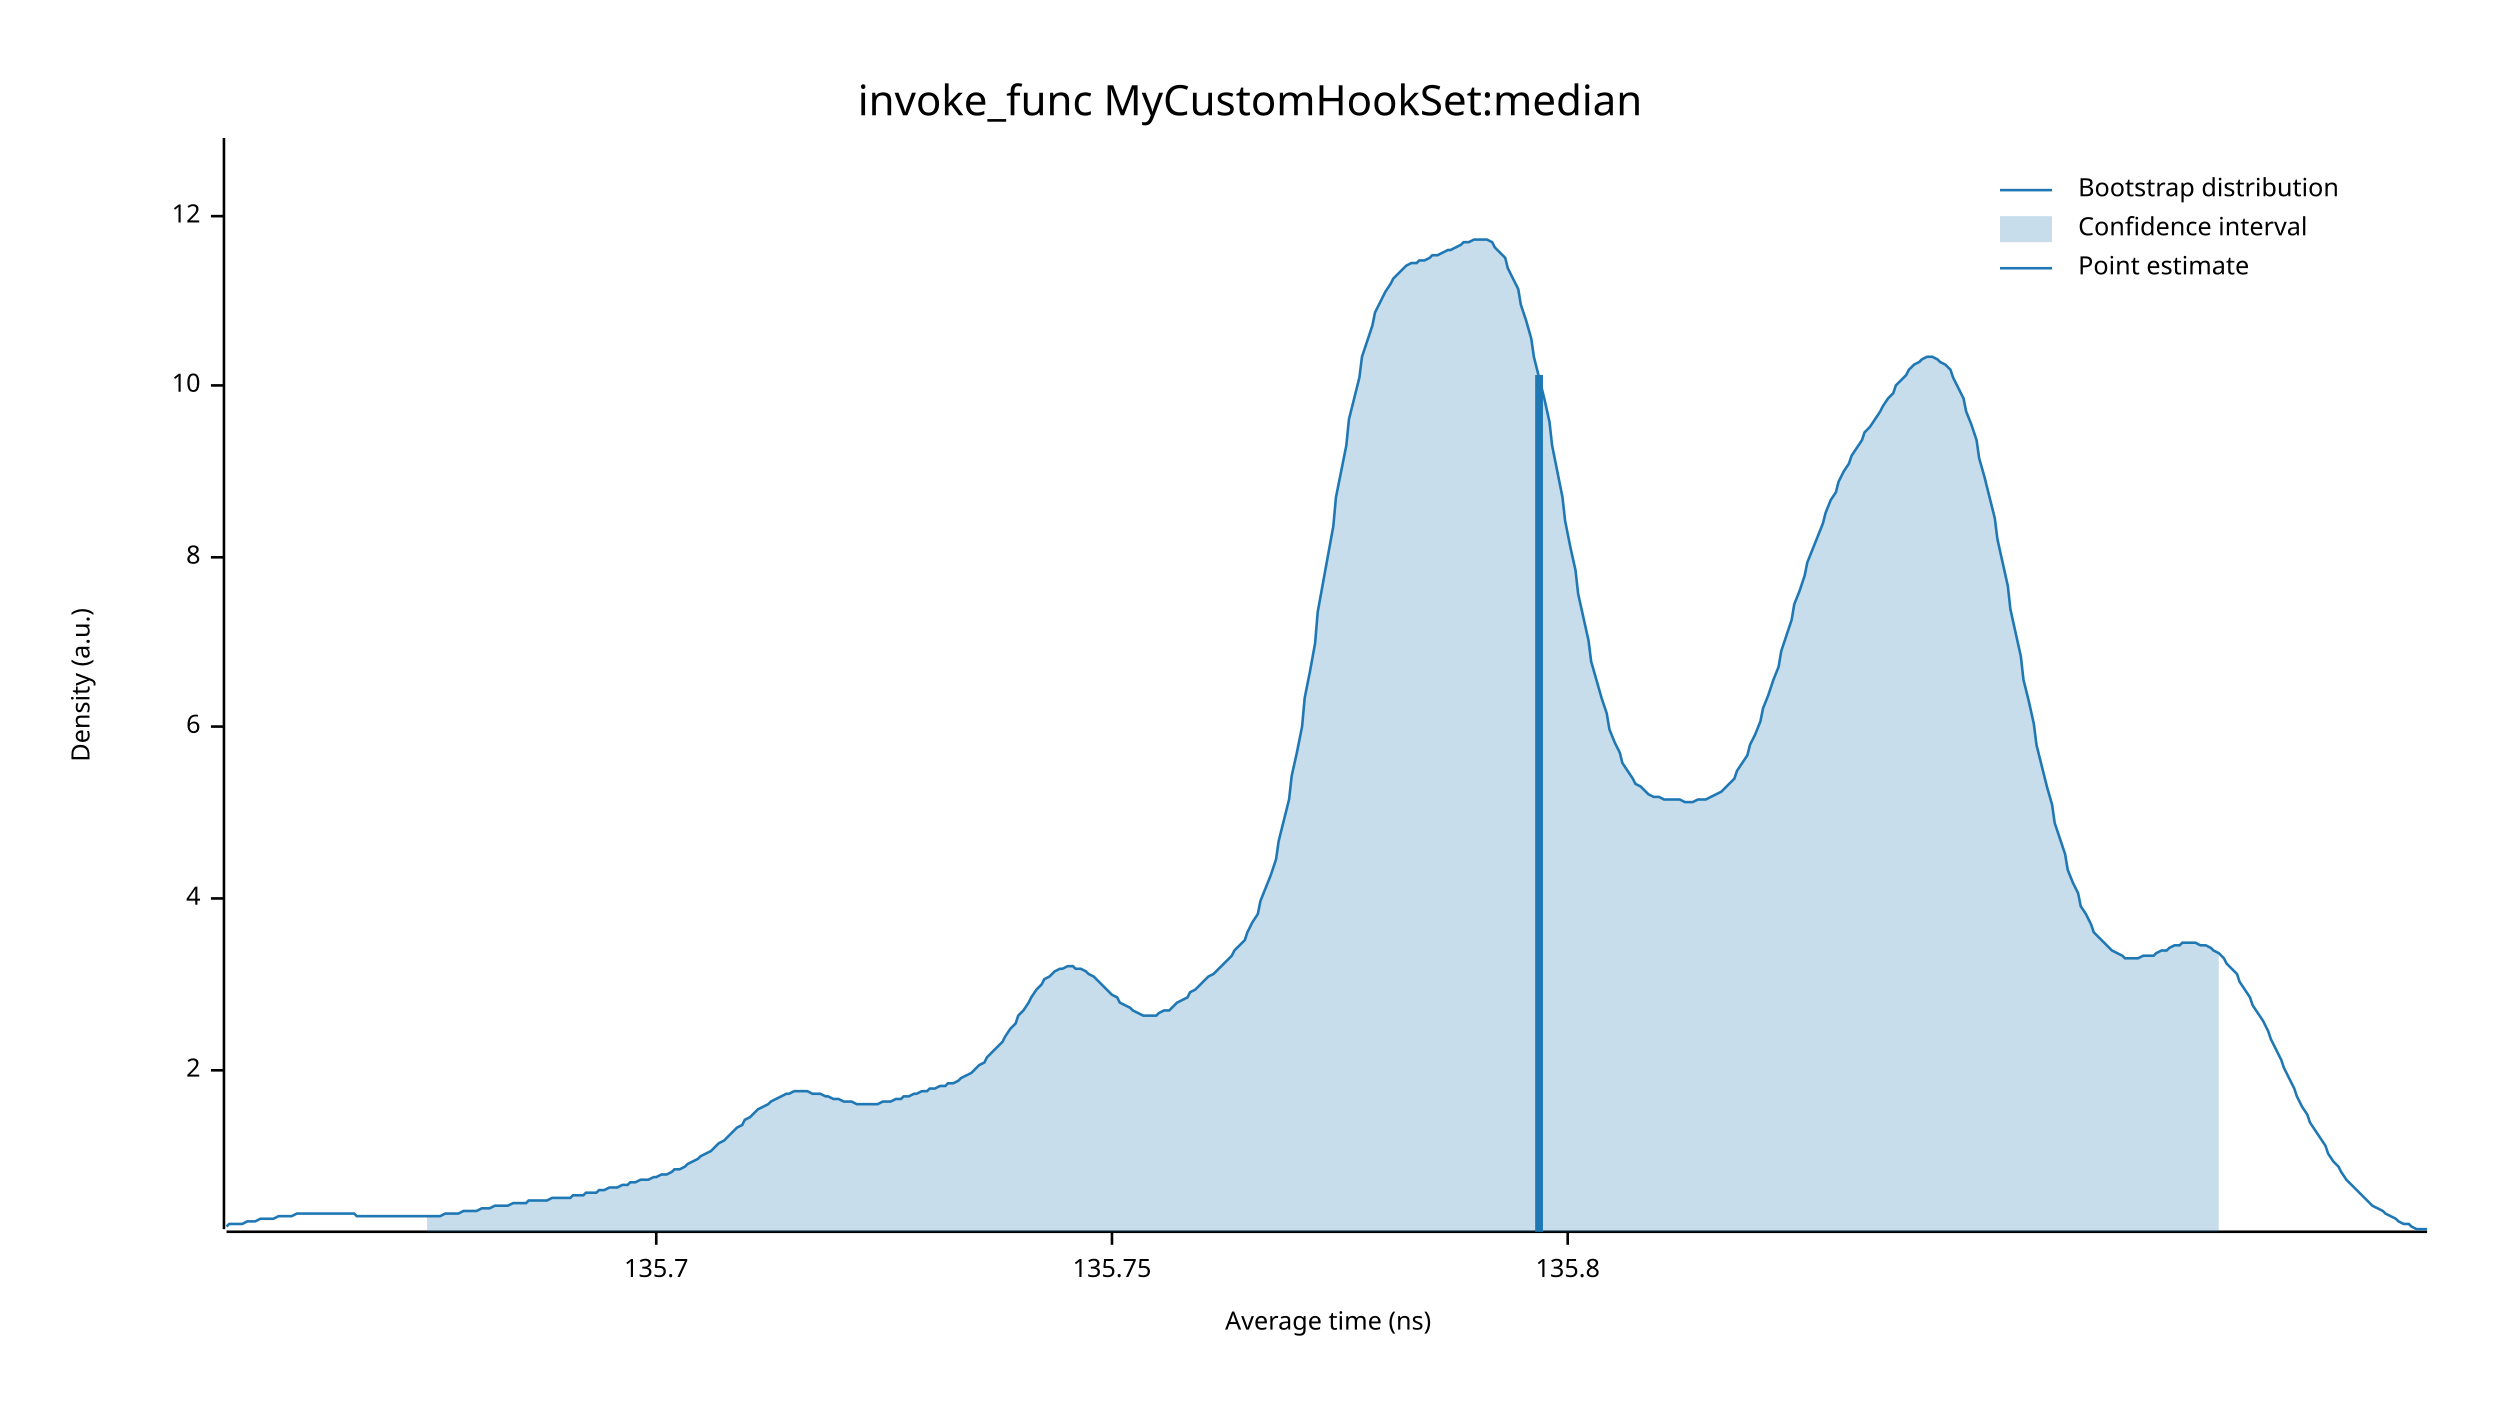
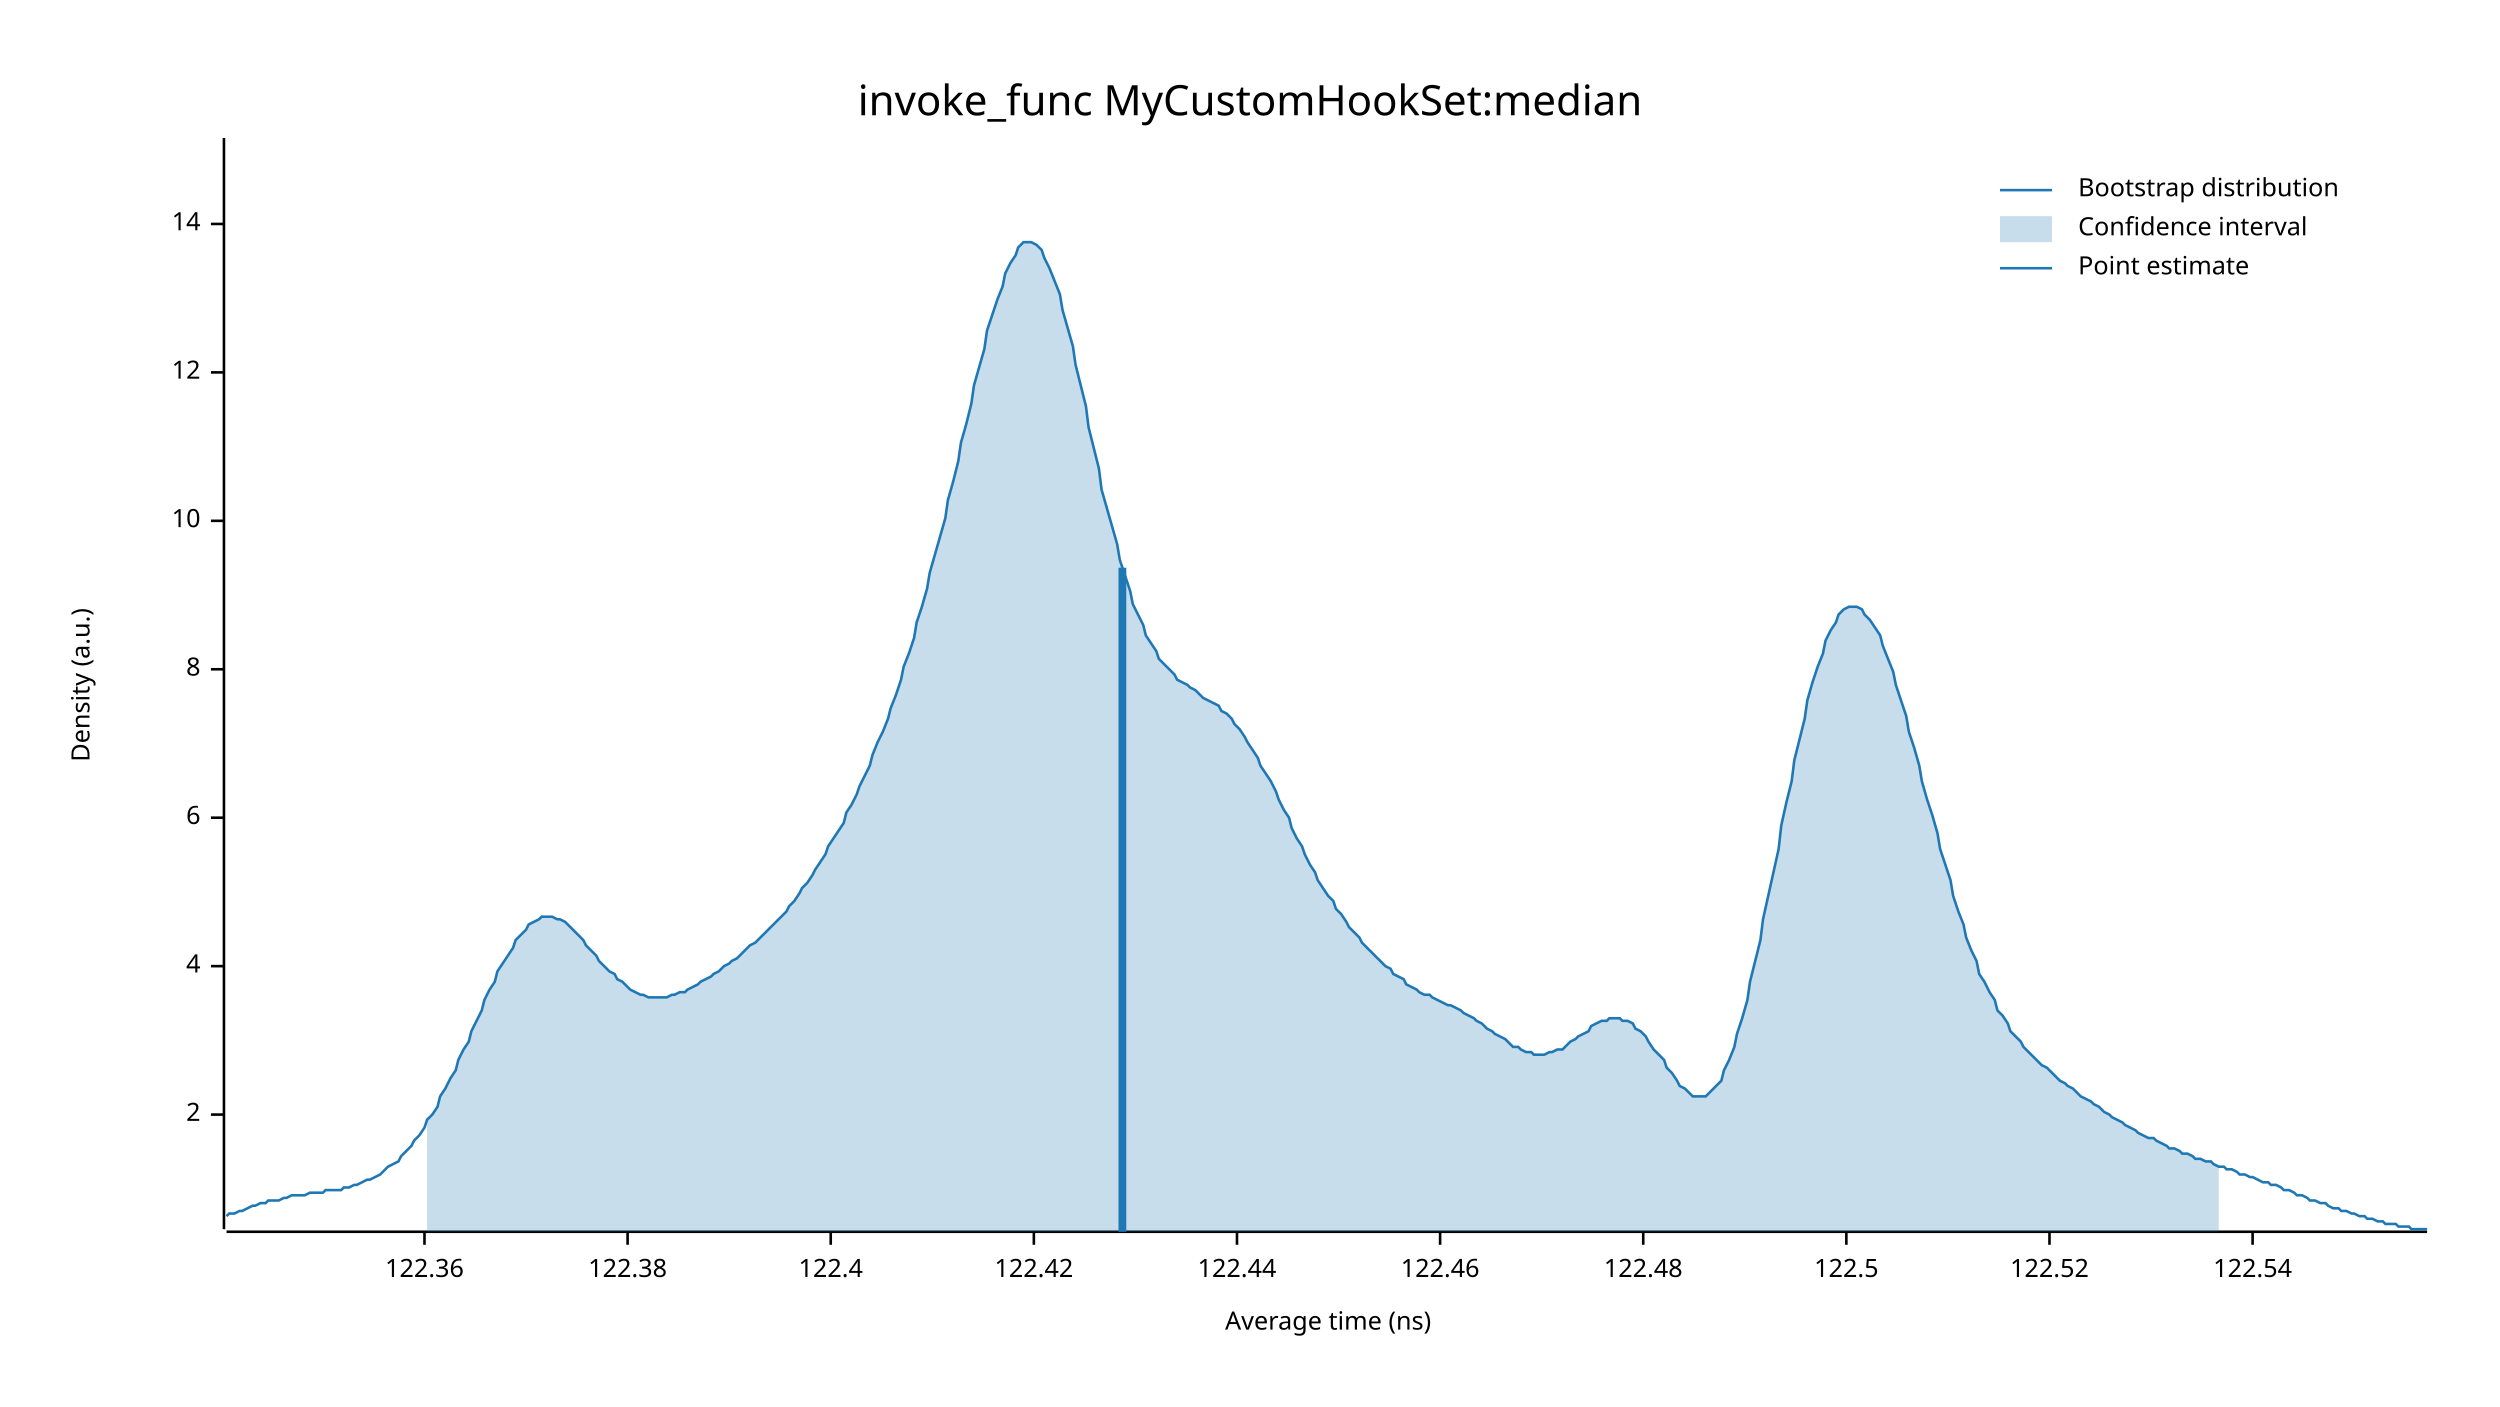
<svg xmlns="http://www.w3.org/2000/svg" width="960" height="540" viewBox="0 0 960 540">
  <text x="480" y="32" dy="0.76em" text-anchor="middle" font-family="sans-serif" font-size="16.129" opacity="1" fill="#000000">
invoke_func MyCustomHookSet:median
</text>
  <text x="27" y="263" dy="0.76em" text-anchor="middle" font-family="sans-serif" font-size="9.677" opacity="1" fill="#000000" transform="rotate(270, 27, 263)">
Density (a.u.)
</text>
  <text x="510" y="513" dy="-0.5ex" text-anchor="middle" font-family="sans-serif" font-size="9.677" opacity="1" fill="#000000">
Average time (ns)
</text>
  <polyline fill="none" opacity="1" stroke="#000000" stroke-width="1" points="86,53 86,472 " />
-   <text x="77" y="411" dy="0.5ex" text-anchor="end" font-family="sans-serif" font-size="9.677" opacity="1" fill="#000000">
+   <text x="77" y="428" dy="0.5ex" text-anchor="end" font-family="sans-serif" font-size="9.677" opacity="1" fill="#000000">
2
</text>
-   <polyline fill="none" opacity="1" stroke="#000000" stroke-width="1" points="81,411 86,411 " />
-   <text x="77" y="345" dy="0.5ex" text-anchor="end" font-family="sans-serif" font-size="9.677" opacity="1" fill="#000000">
+   <polyline fill="none" opacity="1" stroke="#000000" stroke-width="1" points="81,428 86,428 " />
+   <text x="77" y="371" dy="0.5ex" text-anchor="end" font-family="sans-serif" font-size="9.677" opacity="1" fill="#000000">
4
</text>
-   <polyline fill="none" opacity="1" stroke="#000000" stroke-width="1" points="81,345 86,345 " />
-   <text x="77" y="279" dy="0.5ex" text-anchor="end" font-family="sans-serif" font-size="9.677" opacity="1" fill="#000000">
+   <polyline fill="none" opacity="1" stroke="#000000" stroke-width="1" points="81,371 86,371 " />
+   <text x="77" y="314" dy="0.5ex" text-anchor="end" font-family="sans-serif" font-size="9.677" opacity="1" fill="#000000">
6
</text>
-   <polyline fill="none" opacity="1" stroke="#000000" stroke-width="1" points="81,279 86,279 " />
-   <text x="77" y="214" dy="0.5ex" text-anchor="end" font-family="sans-serif" font-size="9.677" opacity="1" fill="#000000">
+   <polyline fill="none" opacity="1" stroke="#000000" stroke-width="1" points="81,314 86,314 " />
+   <text x="77" y="257" dy="0.5ex" text-anchor="end" font-family="sans-serif" font-size="9.677" opacity="1" fill="#000000">
8
</text>
-   <polyline fill="none" opacity="1" stroke="#000000" stroke-width="1" points="81,214 86,214 " />
-   <text x="77" y="148" dy="0.5ex" text-anchor="end" font-family="sans-serif" font-size="9.677" opacity="1" fill="#000000">
+   <polyline fill="none" opacity="1" stroke="#000000" stroke-width="1" points="81,257 86,257 " />
+   <text x="77" y="200" dy="0.5ex" text-anchor="end" font-family="sans-serif" font-size="9.677" opacity="1" fill="#000000">
10
</text>
-   <polyline fill="none" opacity="1" stroke="#000000" stroke-width="1" points="81,148 86,148 " />
-   <text x="77" y="83" dy="0.5ex" text-anchor="end" font-family="sans-serif" font-size="9.677" opacity="1" fill="#000000">
+   <polyline fill="none" opacity="1" stroke="#000000" stroke-width="1" points="81,200 86,200 " />
+   <text x="77" y="143" dy="0.5ex" text-anchor="end" font-family="sans-serif" font-size="9.677" opacity="1" fill="#000000">
12
</text>
-   <polyline fill="none" opacity="1" stroke="#000000" stroke-width="1" points="81,83 86,83 " />
+   <polyline fill="none" opacity="1" stroke="#000000" stroke-width="1" points="81,143 86,143 " />
+   <text x="77" y="86" dy="0.5ex" text-anchor="end" font-family="sans-serif" font-size="9.677" opacity="1" fill="#000000">
+ 14
+ </text>
+   <polyline fill="none" opacity="1" stroke="#000000" stroke-width="1" points="81,86 86,86 " />
  <polyline fill="none" opacity="1" stroke="#000000" stroke-width="1" points="87,473 932,473 " />
-   <text x="252" y="483" dy="0.76em" text-anchor="middle" font-family="sans-serif" font-size="9.677" opacity="1" fill="#000000">
- 135.7
+   <text x="163" y="483" dy="0.76em" text-anchor="middle" font-family="sans-serif" font-size="9.677" opacity="1" fill="#000000">
+ 122.36
</text>
-   <polyline fill="none" opacity="1" stroke="#000000" stroke-width="1" points="252,473 252,478 " />
-   <text x="427" y="483" dy="0.76em" text-anchor="middle" font-family="sans-serif" font-size="9.677" opacity="1" fill="#000000">
- 135.75
+   <polyline fill="none" opacity="1" stroke="#000000" stroke-width="1" points="163,473 163,478 " />
+   <text x="241" y="483" dy="0.76em" text-anchor="middle" font-family="sans-serif" font-size="9.677" opacity="1" fill="#000000">
+ 122.38
</text>
-   <polyline fill="none" opacity="1" stroke="#000000" stroke-width="1" points="427,473 427,478 " />
-   <text x="602" y="483" dy="0.76em" text-anchor="middle" font-family="sans-serif" font-size="9.677" opacity="1" fill="#000000">
- 135.8
+   <polyline fill="none" opacity="1" stroke="#000000" stroke-width="1" points="241,473 241,478 " />
+   <text x="319" y="483" dy="0.76em" text-anchor="middle" font-family="sans-serif" font-size="9.677" opacity="1" fill="#000000">
+ 122.4
</text>
-   <polyline fill="none" opacity="1" stroke="#000000" stroke-width="1" points="602,473 602,478 " />
-   <polyline fill="none" opacity="1" stroke="#1F78B4" stroke-width="1" points="87,471 88,470 90,470 92,470 93,470 95,469 97,469 98,469 100,468 102,468 103,468 105,468 107,467 109,467 110,467 112,467 114,466 115,466 117,466 119,466 120,466 122,466 124,466 125,466 127,466 129,466 131,466 132,466 134,466 136,466 137,467 139,467 141,467 142,467 144,467 146,467 147,467 149,467 151,467 153,467 154,467 156,467 158,467 159,467 161,467 163,467 164,467 166,467 168,467 169,467 171,466 173,466 175,466 176,466 178,465 180,465 181,465 183,465 185,464 186,464 188,464 190,463 191,463 193,463 195,463 197,462 198,462 200,462 202,462 203,461 205,461 207,461 208,461 210,461 212,460 214,460 215,460 217,460 219,460 220,459 222,459 224,459 225,458 227,458 229,458 230,457 232,457 234,456 236,456 237,456 239,455 241,455 242,454 244,454 246,453 247,453 249,453 251,452 252,452 254,451 256,451 258,450 259,449 261,449 263,448 264,447 266,446 268,445 269,444 271,443 273,442 274,441 276,439 278,438 280,436 281,435 283,433 285,432 286,430 288,429 290,427 291,426 293,425 295,424 296,423 298,422 300,421 302,420 303,420 305,419 307,419 308,419 310,419 312,420 313,420 315,420 317,421 318,421 320,422 322,422 324,423 325,423 327,423 329,424 330,424 332,424 334,424 335,424 337,424 339,423 341,423 342,423 344,422 346,422 347,421 349,421 351,420 352,420 354,419 356,419 357,418 359,418 361,417 363,417 364,416 366,416 368,415 369,414 371,413 373,412 374,411 376,409 378,408 379,406 381,404 383,402 385,400 386,398 388,395 390,393 391,390 393,388 395,385 396,383 398,380 400,378 401,376 403,375 405,373 407,372 408,372 410,371 412,371 413,372 415,372 417,373 418,374 420,375 422,377 423,378 425,380 427,382 429,383 430,385 432,386 434,387 435,388 437,389 439,390 440,390 442,390 444,390 445,389 447,388 449,388 451,386 452,385 454,384 456,383 457,381 459,380 461,378 462,377 464,375 466,374 468,372 469,371 471,369 473,367 474,365 476,363 478,361 479,358 481,354 483,351 484,346 486,341 488,336 490,330 491,323 493,315 495,307 496,298 498,289 500,279 501,268 503,258 505,247 506,235 508,224 510,213 512,202 513,191 515,181 517,171 518,161 520,153 522,145 523,137 525,131 527,125 528,120 530,116 532,112 534,109 535,107 537,105 539,103 540,102 542,101 544,101 545,100 547,100 549,99 550,98 552,98 554,97 556,96 557,96 559,95 561,94 562,93 564,93 566,92 567,92 569,92 571,92 573,93 574,95 576,97 578,99 579,103 581,107 583,111 584,117 586,123 588,130 589,137 591,145 593,153 595,162 596,171 598,181 600,191 601,200 603,210 605,219 606,228 608,237 610,246 611,254 613,261 615,268 617,274 618,280 620,285 622,289 623,293 625,296 627,299 628,301 630,302 632,304 633,305 635,306 637,306 639,307 640,307 642,307 644,307 645,307 647,308 649,308 650,308 652,307 654,307 655,307 657,306 659,305 661,304 662,303 664,301 666,299 667,296 669,293 671,290 672,286 674,282 676,277 677,272 679,267 681,261 683,256 684,250 686,244 688,238 689,232 691,227 693,221 694,216 696,211 698,206 700,201 701,197 703,192 705,189 706,185 708,181 710,178 711,175 713,172 715,169 716,166 718,164 720,161 722,158 723,156 725,153 727,151 728,148 730,146 732,144 733,142 735,140 737,139 738,138 740,137 742,137 744,138 745,139 747,140 749,142 750,145 752,149 754,153 755,158 757,163 759,169 760,176 762,183 764,191 766,199 767,207 769,216 771,225 772,234 774,243 776,252 777,261 779,269 781,278 782,286 784,294 786,302 788,309 789,316 791,322 793,328 794,334 796,339 798,343 799,348 801,351 803,355 804,358 806,360 808,362 810,364 811,365 813,366 815,367 816,368 818,368 820,368 821,368 823,367 825,367 827,367 828,366 830,365 832,365 833,364 835,363 837,363 838,362 840,362 842,362 843,362 845,363 847,363 849,364 850,365 852,366 854,368 855,370 857,372 859,374 860,377 862,380 864,383 865,386 867,389 869,392 871,396 872,399 874,403 876,407 877,410 879,414 881,418 882,421 884,425 886,428 887,431 889,434 891,437 893,440 894,443 896,446 898,448 899,450 901,453 903,455 904,456 906,458 908,460 909,461 911,463 913,464 915,465 916,466 918,467 920,468 921,469 923,470 925,470 926,471 928,472 930,472 932,472 " />
-   <polygon opacity="0.25" fill="#1F78B4" points="164,467 166,467 168,467 169,467 171,466 173,466 175,466 176,466 178,465 180,465 181,465 183,465 185,464 186,464 188,464 190,463 191,463 193,463 195,463 197,462 198,462 200,462 202,462 203,461 205,461 207,461 208,461 210,461 212,460 214,460 215,460 217,460 219,460 220,459 222,459 224,459 225,458 227,458 229,458 230,457 232,457 234,456 236,456 237,456 239,455 241,455 242,454 244,454 246,453 247,453 249,453 251,452 252,452 254,451 256,451 258,450 259,449 261,449 263,448 264,447 266,446 268,445 269,444 271,443 273,442 274,441 276,439 278,438 280,436 281,435 283,433 285,432 286,430 288,429 290,427 291,426 293,425 295,424 296,423 298,422 300,421 302,420 303,420 305,419 307,419 308,419 310,419 312,420 313,420 315,420 317,421 318,421 320,422 322,422 324,423 325,423 327,423 329,424 330,424 332,424 334,424 335,424 337,424 339,423 341,423 342,423 344,422 346,422 347,421 349,421 351,420 352,420 354,419 356,419 357,418 359,418 361,417 363,417 364,416 366,416 368,415 369,414 371,413 373,412 374,411 376,409 378,408 379,406 381,404 383,402 385,400 386,398 388,395 390,393 391,390 393,388 395,385 396,383 398,380 400,378 401,376 403,375 405,373 407,372 408,372 410,371 412,371 413,372 415,372 417,373 418,374 420,375 422,377 423,378 425,380 427,382 429,383 430,385 432,386 434,387 435,388 437,389 439,390 440,390 442,390 444,390 445,389 447,388 449,388 451,386 452,385 454,384 456,383 457,381 459,380 461,378 462,377 464,375 466,374 468,372 469,371 471,369 473,367 474,365 476,363 478,361 479,358 481,354 483,351 484,346 486,341 488,336 490,330 491,323 493,315 495,307 496,298 498,289 500,279 501,268 503,258 505,247 506,235 508,224 510,213 512,202 513,191 515,181 517,171 518,161 520,153 522,145 523,137 525,131 527,125 528,120 530,116 532,112 534,109 535,107 537,105 539,103 540,102 542,101 544,101 545,100 547,100 549,99 550,98 552,98 554,97 556,96 557,96 559,95 561,94 562,93 564,93 566,92 567,92 569,92 571,92 573,93 574,95 576,97 578,99 579,103 581,107 583,111 584,117 586,123 588,130 589,137 591,145 593,153 595,162 596,171 598,181 600,191 601,200 603,210 605,219 606,228 608,237 610,246 611,254 613,261 615,268 617,274 618,280 620,285 622,289 623,293 625,296 627,299 628,301 630,302 632,304 633,305 635,306 637,306 639,307 640,307 642,307 644,307 645,307 647,308 649,308 650,308 652,307 654,307 655,307 657,306 659,305 661,304 662,303 664,301 666,299 667,296 669,293 671,290 672,286 674,282 676,277 677,272 679,267 681,261 683,256 684,250 686,244 688,238 689,232 691,227 693,221 694,216 696,211 698,206 700,201 701,197 703,192 705,189 706,185 708,181 710,178 711,175 713,172 715,169 716,166 718,164 720,161 722,158 723,156 725,153 727,151 728,148 730,146 732,144 733,142 735,140 737,139 738,138 740,137 742,137 744,138 745,139 747,140 749,142 750,145 752,149 754,153 755,158 757,163 759,169 760,176 762,183 764,191 766,199 767,207 769,216 771,225 772,234 774,243 776,252 777,261 779,269 781,278 782,286 784,294 786,302 788,309 789,316 791,322 793,328 794,334 796,339 798,343 799,348 801,351 803,355 804,358 806,360 808,362 810,364 811,365 813,366 815,367 816,368 818,368 820,368 821,368 823,367 825,367 827,367 828,366 830,365 832,365 833,364 835,363 837,363 838,362 840,362 842,362 843,362 845,363 847,363 849,364 850,365 852,366 852,473 164,473 " />
-   <polyline fill="none" opacity="1" stroke="#1F78B4" stroke-width="3" points="591,473 591,144 " />
+   <polyline fill="none" opacity="1" stroke="#000000" stroke-width="1" points="319,473 319,478 " />
+   <text x="397" y="483" dy="0.76em" text-anchor="middle" font-family="sans-serif" font-size="9.677" opacity="1" fill="#000000">
+ 122.42
+ </text>
+   <polyline fill="none" opacity="1" stroke="#000000" stroke-width="1" points="397,473 397,478 " />
+   <text x="475" y="483" dy="0.76em" text-anchor="middle" font-family="sans-serif" font-size="9.677" opacity="1" fill="#000000">
+ 122.44
+ </text>
+   <polyline fill="none" opacity="1" stroke="#000000" stroke-width="1" points="475,473 475,478 " />
+   <text x="553" y="483" dy="0.76em" text-anchor="middle" font-family="sans-serif" font-size="9.677" opacity="1" fill="#000000">
+ 122.46
+ </text>
+   <polyline fill="none" opacity="1" stroke="#000000" stroke-width="1" points="553,473 553,478 " />
+   <text x="631" y="483" dy="0.76em" text-anchor="middle" font-family="sans-serif" font-size="9.677" opacity="1" fill="#000000">
+ 122.48
+ </text>
+   <polyline fill="none" opacity="1" stroke="#000000" stroke-width="1" points="631,473 631,478 " />
+   <text x="709" y="483" dy="0.76em" text-anchor="middle" font-family="sans-serif" font-size="9.677" opacity="1" fill="#000000">
+ 122.5
+ </text>
+   <polyline fill="none" opacity="1" stroke="#000000" stroke-width="1" points="709,473 709,478 " />
+   <text x="787" y="483" dy="0.76em" text-anchor="middle" font-family="sans-serif" font-size="9.677" opacity="1" fill="#000000">
+ 122.52
+ </text>
+   <polyline fill="none" opacity="1" stroke="#000000" stroke-width="1" points="787,473 787,478 " />
+   <text x="865" y="483" dy="0.76em" text-anchor="middle" font-family="sans-serif" font-size="9.677" opacity="1" fill="#000000">
+ 122.54
+ </text>
+   <polyline fill="none" opacity="1" stroke="#000000" stroke-width="1" points="865,473 865,478 " />
+   <polyline fill="none" opacity="1" stroke="#1F78B4" stroke-width="1" points="87,467 88,466 90,466 92,465 93,465 95,464 97,463 98,463 100,462 102,462 103,461 105,461 107,461 109,460 110,460 112,459 114,459 115,459 117,459 119,458 120,458 122,458 124,458 125,457 127,457 129,457 131,457 132,456 134,456 136,455 137,455 139,454 141,453 142,453 144,452 146,451 147,450 149,448 151,447 153,446 154,444 156,442 158,440 159,438 161,436 163,433 164,430 166,428 168,425 169,421 171,418 173,414 175,411 176,407 178,403 180,400 181,396 183,392 185,388 186,384 188,380 190,377 191,373 193,370 195,367 197,364 198,361 200,359 202,357 203,355 205,354 207,353 208,352 210,352 212,352 214,353 215,353 217,354 219,356 220,357 222,359 224,361 225,363 227,365 229,367 230,369 232,371 234,373 236,374 237,376 239,377 241,379 242,380 244,381 246,382 247,382 249,383 251,383 252,383 254,383 256,383 258,382 259,382 261,381 263,381 264,380 266,379 268,378 269,377 271,376 273,375 274,374 276,373 278,371 280,370 281,369 283,368 285,366 286,365 288,363 290,362 291,361 293,359 295,357 296,356 298,354 300,352 302,350 303,348 305,346 307,343 308,341 310,339 312,336 313,334 315,331 317,328 318,325 320,322 322,319 324,316 325,312 327,309 329,305 330,302 332,298 334,294 335,290 337,285 339,281 341,276 342,272 344,267 346,261 347,256 349,251 351,245 352,239 354,233 356,226 357,220 359,213 361,206 363,199 364,192 366,185 368,177 369,170 371,163 373,155 374,148 376,141 378,134 379,127 381,121 383,115 385,110 386,105 388,101 390,98 391,95 393,93 395,93 396,93 398,94 400,96 401,99 403,103 405,108 407,113 408,119 410,126 412,133 413,140 415,148 417,156 418,164 420,172 422,180 423,188 425,195 427,202 429,209 430,215 432,221 434,227 435,232 437,236 439,240 440,244 442,247 444,250 445,253 447,255 449,257 451,259 452,261 454,262 456,263 457,264 459,265 461,267 462,268 464,269 466,270 468,271 469,273 471,274 473,276 474,278 476,280 478,283 479,285 481,288 483,291 484,294 486,297 488,300 490,304 491,307 493,311 495,314 496,318 498,322 500,325 501,328 503,332 505,335 506,338 508,341 510,344 512,346 513,349 515,351 517,354 518,356 520,358 522,360 523,362 525,364 527,366 528,367 530,369 532,371 534,372 535,374 537,375 539,376 540,378 542,379 544,380 545,381 547,382 549,382 550,383 552,384 554,385 556,386 557,386 559,387 561,388 562,389 564,390 566,391 567,392 569,393 571,395 573,396 574,397 576,398 578,399 579,400 581,402 583,402 584,403 586,404 588,404 589,405 591,405 593,405 595,404 596,404 598,403 600,403 601,402 603,400 605,399 606,398 608,397 610,396 611,394 613,393 615,392 617,392 618,391 620,391 622,391 623,392 625,392 627,393 628,395 630,396 632,398 633,400 635,403 637,405 639,407 640,410 642,412 644,415 645,417 647,418 649,420 650,421 652,421 654,421 655,421 657,419 659,417 661,415 662,411 664,407 666,402 667,397 669,391 671,384 672,377 674,369 676,361 677,353 679,344 681,335 683,326 684,317 686,308 688,300 689,292 691,284 693,276 694,269 696,262 698,256 700,251 701,246 703,242 705,239 706,236 708,234 710,233 711,233 713,233 715,234 716,236 718,238 720,241 722,244 723,248 725,253 727,258 728,263 730,269 732,275 733,281 735,287 737,294 738,300 740,307 742,313 744,320 745,326 747,332 749,338 750,344 752,350 754,355 755,360 757,365 759,369 760,374 762,377 764,381 766,384 767,388 769,390 771,393 772,396 774,398 776,400 777,402 779,404 781,406 782,407 784,409 786,410 788,412 789,413 791,415 793,416 794,417 796,418 798,420 799,421 801,422 803,423 804,424 806,425 808,427 810,428 811,429 813,430 815,431 816,432 818,433 820,434 821,435 823,436 825,437 827,437 828,438 830,439 832,440 833,441 835,441 837,442 838,443 840,443 842,444 843,445 845,445 847,446 849,446 850,447 852,448 854,448 855,449 857,449 859,450 860,451 862,451 864,452 865,452 867,453 869,454 871,454 872,455 874,455 876,456 877,457 879,457 881,458 882,459 884,459 886,460 887,461 889,461 891,462 893,462 894,463 896,464 898,464 899,465 901,465 903,466 904,466 906,467 908,467 909,468 911,468 913,469 915,469 916,470 918,470 920,470 921,471 923,471 925,471 926,472 928,472 930,472 932,472 " />
+   <polygon opacity="0.25" fill="#1F78B4" points="164,430 166,428 168,425 169,421 171,418 173,414 175,411 176,407 178,403 180,400 181,396 183,392 185,388 186,384 188,380 190,377 191,373 193,370 195,367 197,364 198,361 200,359 202,357 203,355 205,354 207,353 208,352 210,352 212,352 214,353 215,353 217,354 219,356 220,357 222,359 224,361 225,363 227,365 229,367 230,369 232,371 234,373 236,374 237,376 239,377 241,379 242,380 244,381 246,382 247,382 249,383 251,383 252,383 254,383 256,383 258,382 259,382 261,381 263,381 264,380 266,379 268,378 269,377 271,376 273,375 274,374 276,373 278,371 280,370 281,369 283,368 285,366 286,365 288,363 290,362 291,361 293,359 295,357 296,356 298,354 300,352 302,350 303,348 305,346 307,343 308,341 310,339 312,336 313,334 315,331 317,328 318,325 320,322 322,319 324,316 325,312 327,309 329,305 330,302 332,298 334,294 335,290 337,285 339,281 341,276 342,272 344,267 346,261 347,256 349,251 351,245 352,239 354,233 356,226 357,220 359,213 361,206 363,199 364,192 366,185 368,177 369,170 371,163 373,155 374,148 376,141 378,134 379,127 381,121 383,115 385,110 386,105 388,101 390,98 391,95 393,93 395,93 396,93 398,94 400,96 401,99 403,103 405,108 407,113 408,119 410,126 412,133 413,140 415,148 417,156 418,164 420,172 422,180 423,188 425,195 427,202 429,209 430,215 432,221 434,227 435,232 437,236 439,240 440,244 442,247 444,250 445,253 447,255 449,257 451,259 452,261 454,262 456,263 457,264 459,265 461,267 462,268 464,269 466,270 468,271 469,273 471,274 473,276 474,278 476,280 478,283 479,285 481,288 483,291 484,294 486,297 488,300 490,304 491,307 493,311 495,314 496,318 498,322 500,325 501,328 503,332 505,335 506,338 508,341 510,344 512,346 513,349 515,351 517,354 518,356 520,358 522,360 523,362 525,364 527,366 528,367 530,369 532,371 534,372 535,374 537,375 539,376 540,378 542,379 544,380 545,381 547,382 549,382 550,383 552,384 554,385 556,386 557,386 559,387 561,388 562,389 564,390 566,391 567,392 569,393 571,395 573,396 574,397 576,398 578,399 579,400 581,402 583,402 584,403 586,404 588,404 589,405 591,405 593,405 595,404 596,404 598,403 600,403 601,402 603,400 605,399 606,398 608,397 610,396 611,394 613,393 615,392 617,392 618,391 620,391 622,391 623,392 625,392 627,393 628,395 630,396 632,398 633,400 635,403 637,405 639,407 640,410 642,412 644,415 645,417 647,418 649,420 650,421 652,421 654,421 655,421 657,419 659,417 661,415 662,411 664,407 666,402 667,397 669,391 671,384 672,377 674,369 676,361 677,353 679,344 681,335 683,326 684,317 686,308 688,300 689,292 691,284 693,276 694,269 696,262 698,256 700,251 701,246 703,242 705,239 706,236 708,234 710,233 711,233 713,233 715,234 716,236 718,238 720,241 722,244 723,248 725,253 727,258 728,263 730,269 732,275 733,281 735,287 737,294 738,300 740,307 742,313 744,320 745,326 747,332 749,338 750,344 752,350 754,355 755,360 757,365 759,369 760,374 762,377 764,381 766,384 767,388 769,390 771,393 772,396 774,398 776,400 777,402 779,404 781,406 782,407 784,409 786,410 788,412 789,413 791,415 793,416 794,417 796,418 798,420 799,421 801,422 803,423 804,424 806,425 808,427 810,428 811,429 813,430 815,431 816,432 818,433 820,434 821,435 823,436 825,437 827,437 828,438 830,439 832,440 833,441 835,441 837,442 838,443 840,443 842,444 843,445 845,445 847,446 849,446 850,447 852,448 852,473 164,473 " />
+   <polyline fill="none" opacity="1" stroke="#1F78B4" stroke-width="3" points="431,473 431,218 " />
  <text x="798" y="68" dy="0.76em" text-anchor="start" font-family="sans-serif" font-size="9.677" opacity="1" fill="#000000">
Bootstrap distribution
</text>
  <text x="798" y="83" dy="0.76em" text-anchor="start" font-family="sans-serif" font-size="9.677" opacity="1" fill="#000000">
Confidence interval
</text>
  <text x="798" y="98" dy="0.76em" text-anchor="start" font-family="sans-serif" font-size="9.677" opacity="1" fill="#000000">
Point estimate
</text>
  <polyline fill="none" opacity="1" stroke="#1F78B4" stroke-width="1" points="768,73 788,73 " />
  <rect x="768" y="83" width="20" height="10" opacity="0.25" fill="#1F78B4" stroke="none" />
  <polyline fill="none" opacity="1" stroke="#1F78B4" stroke-width="1" points="768,103 788,103 " />
</svg>
